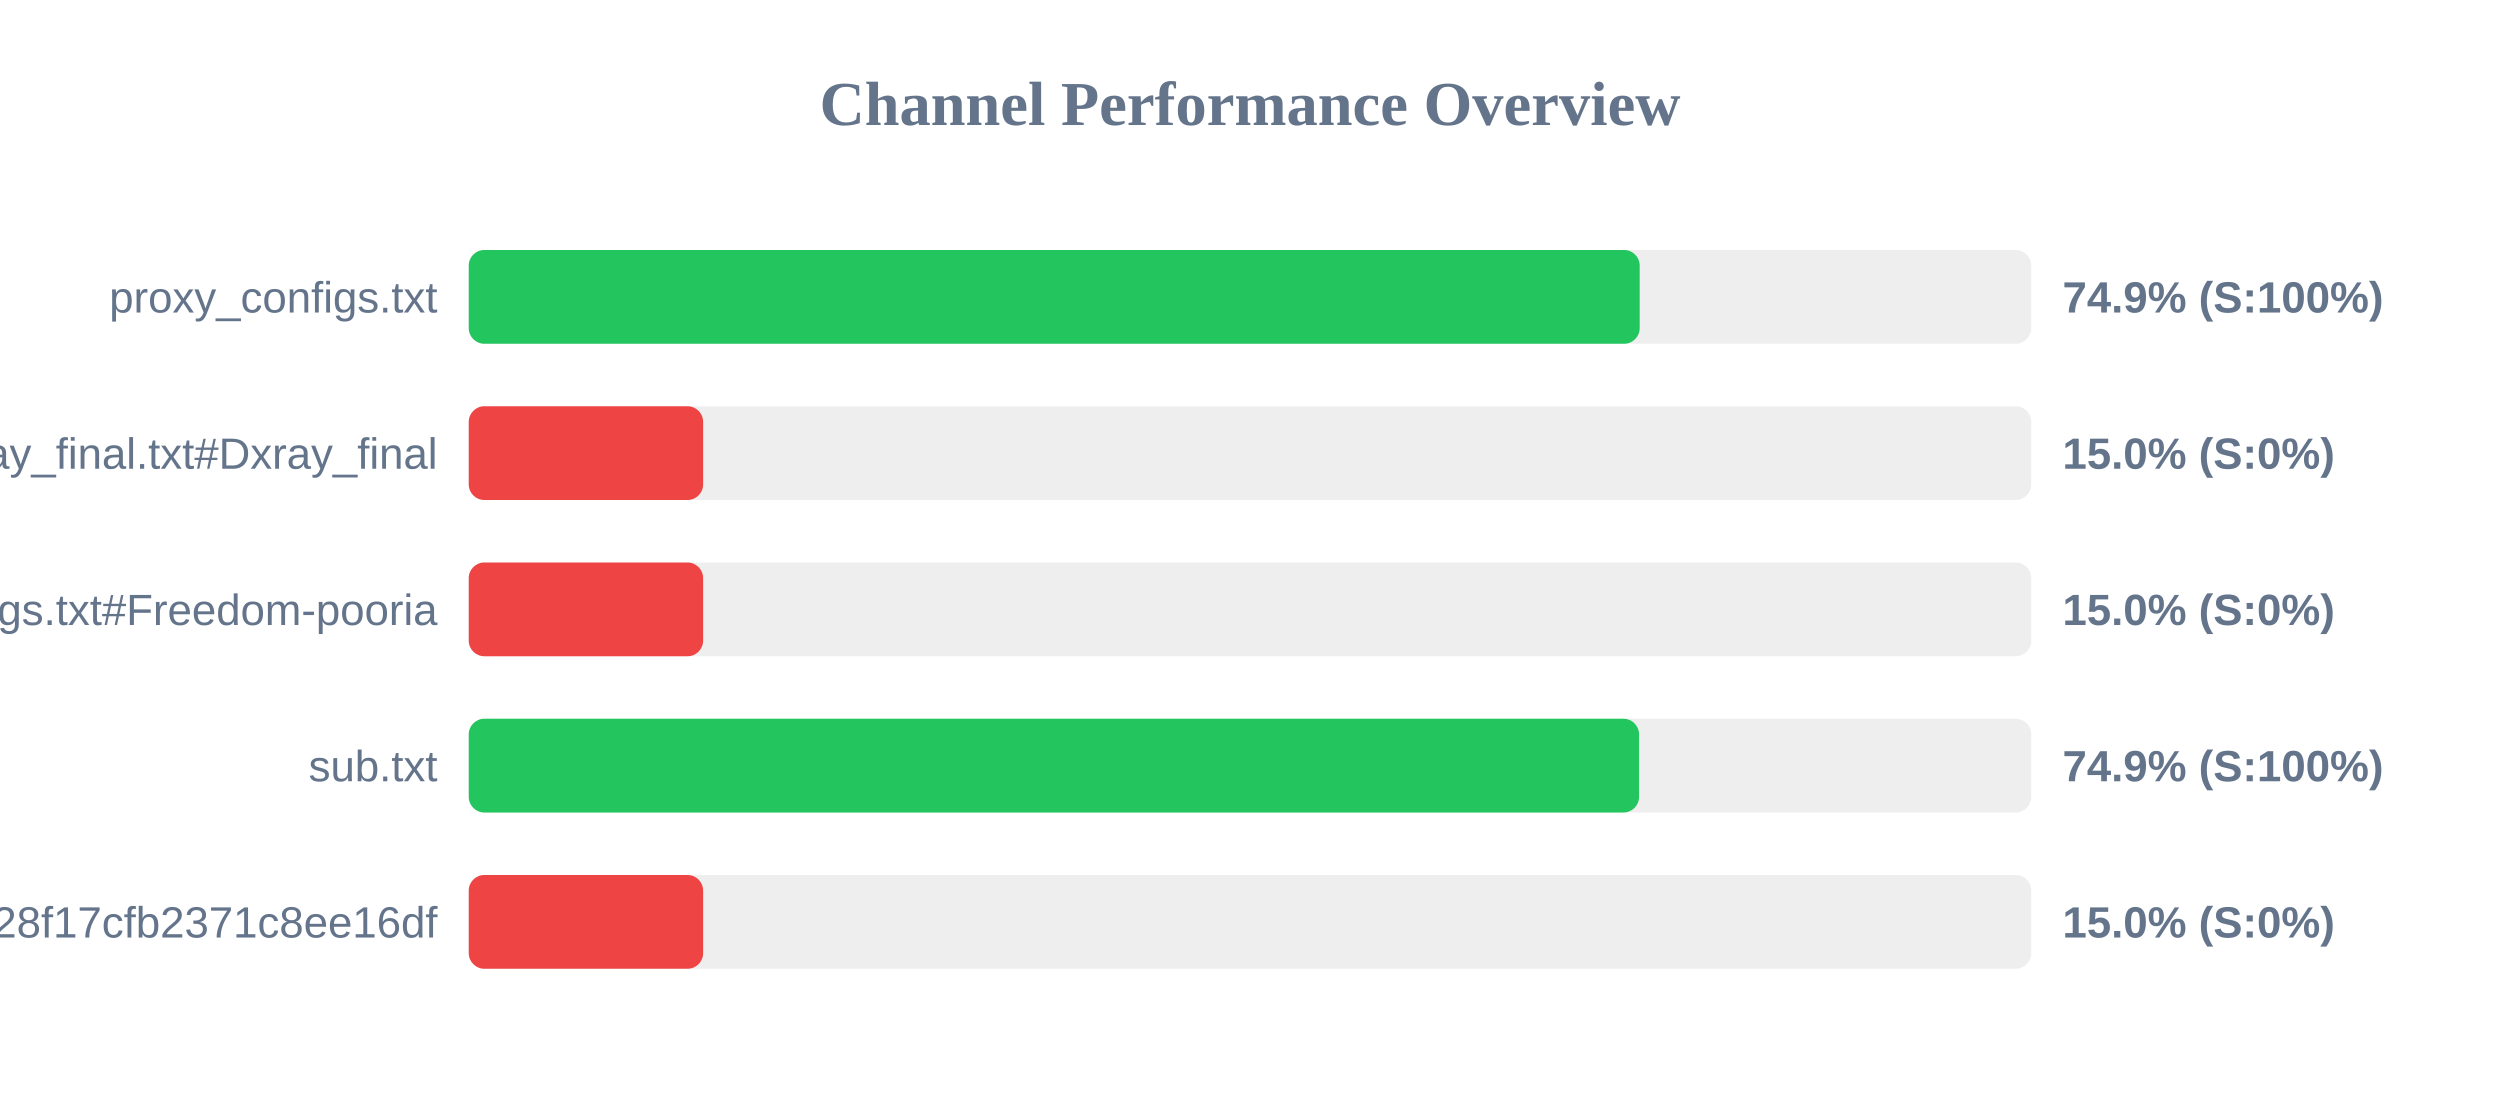
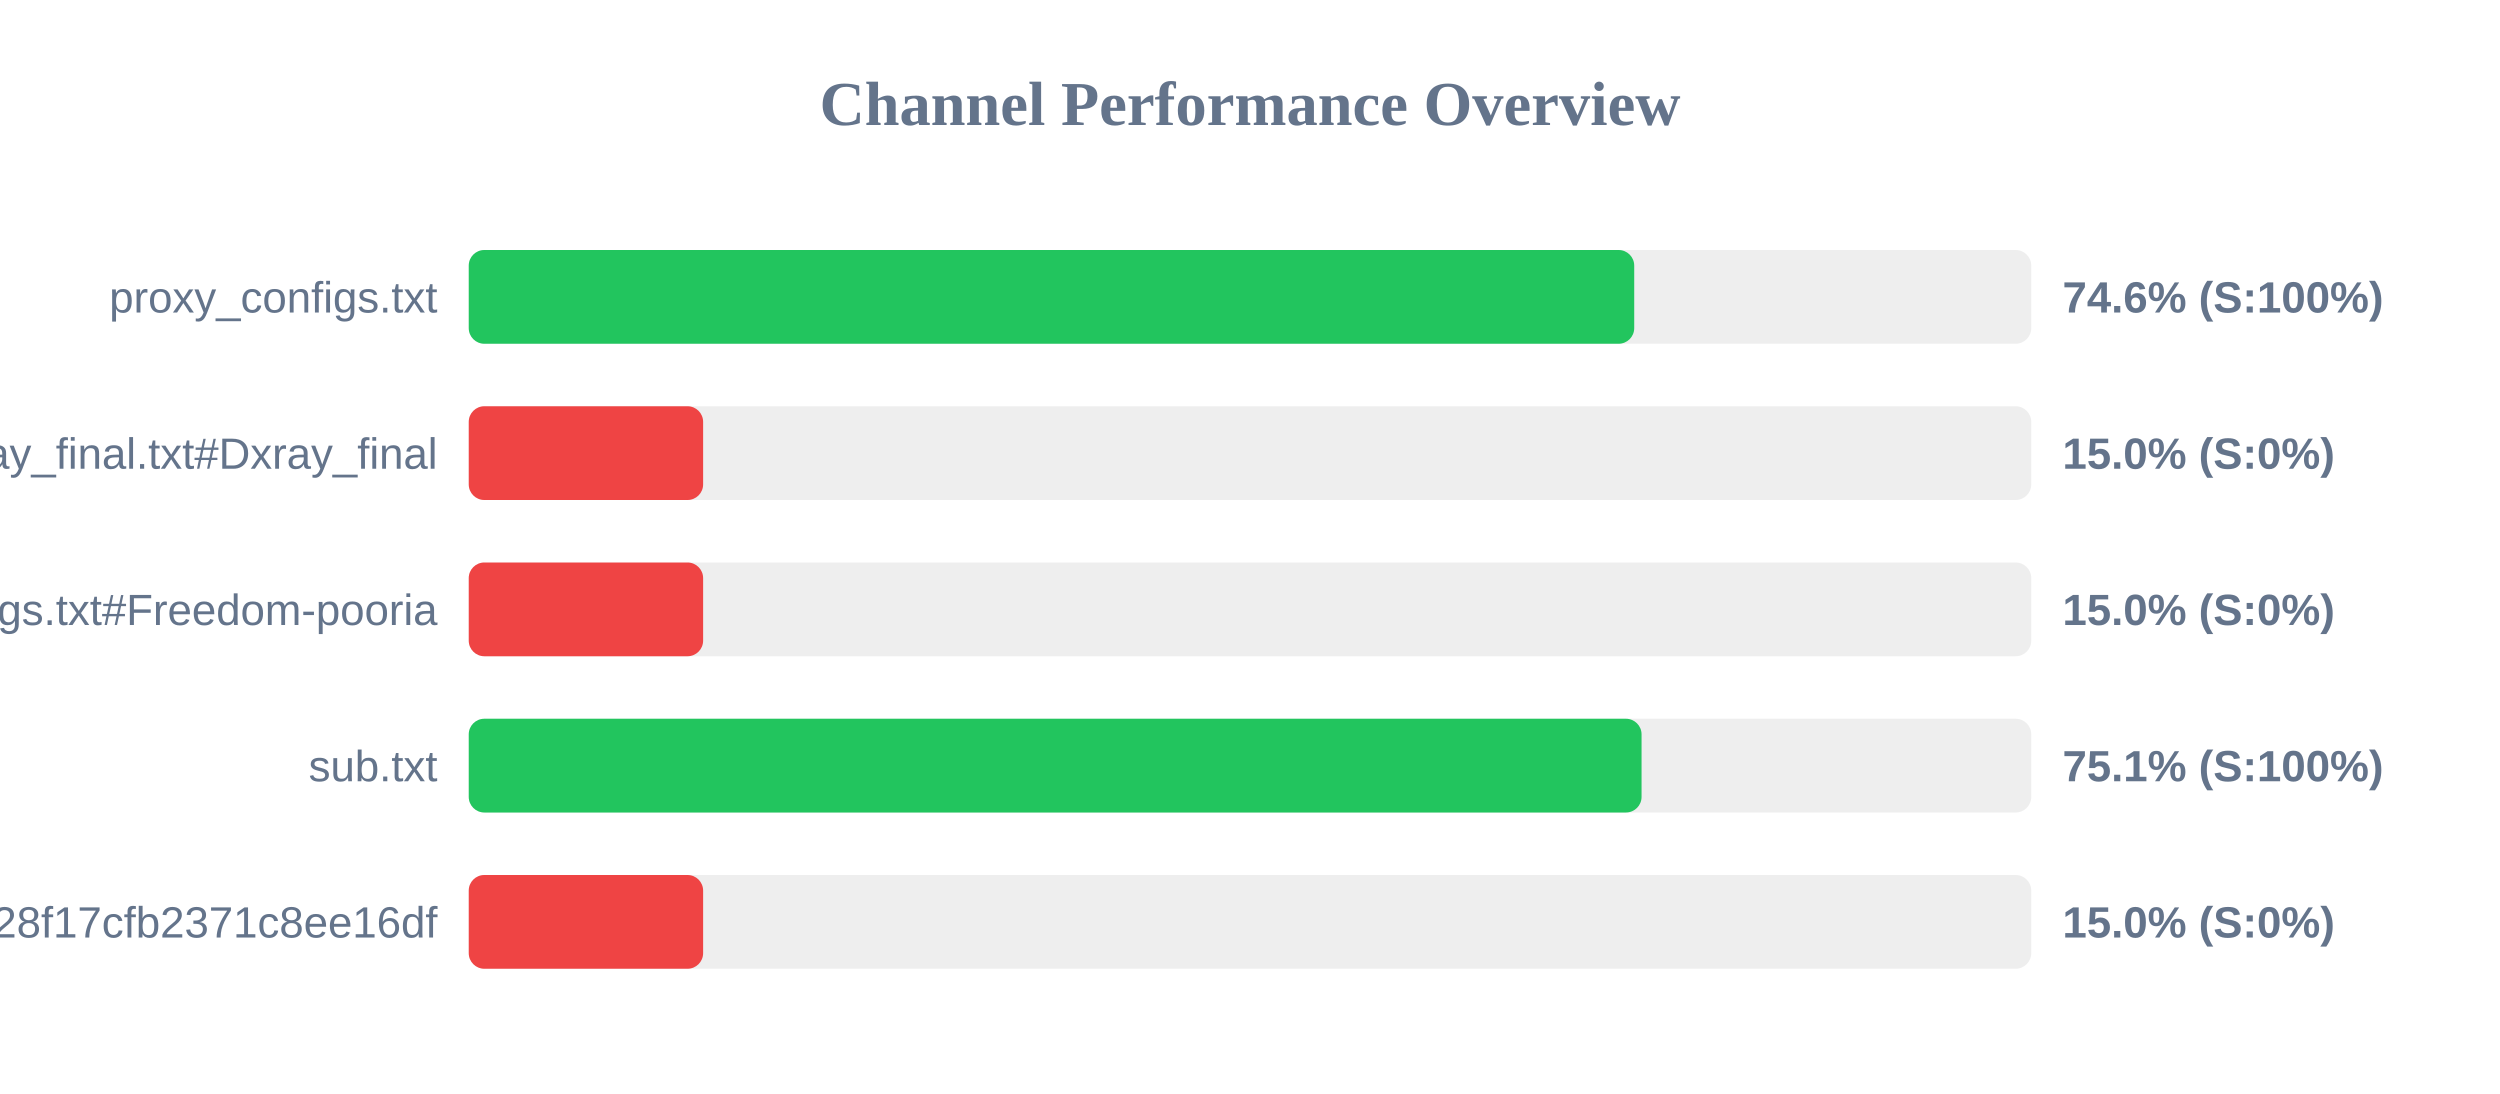
<svg xmlns="http://www.w3.org/2000/svg" width="800" height="350" version="1.1">
  <style>
        .row { font: 14px Arial; fill: #64748b; }
        .score { font: bold 14px Arial; fill: #64748b; }
    </style>
  <text x="400" y="40" text-anchor="middle" font-size="20px" font-weight="bold" fill="#64748b">Channel Performance Overview</text>
  <rect x="150" y="80" width="500" height="30" fill="#eee" rx="5" />
-   <rect x="150" y="80" width="374.7" height="30" fill="#22c55e" rx="5" />
+   <rect x="150" y="80" width="372.95" height="30" fill="#22c55e" rx="5" />
  <text x="140" y="100" text-anchor="end" class="row">proxy_configs.txt</text>
-   <text x="660" y="100" text-anchor="start" class="score">74.9% (S:100%)</text>
+   <text x="660" y="100" text-anchor="start" class="score">74.6% (S:100%)</text>
  <rect x="150" y="130" width="500" height="30" fill="#eee" rx="5" />
  <rect x="150" y="130" width="75.0" height="30" fill="#ef4444" rx="5" />
  <text x="140" y="150" text-anchor="end" class="row">xray_final.txt#Dxray_final</text>
  <text x="660" y="150" text-anchor="start" class="score">15.0% (S:0%)</text>
  <rect x="150" y="180" width="500" height="30" fill="#eee" rx="5" />
  <rect x="150" y="180" width="75.0" height="30" fill="#ef4444" rx="5" />
  <text x="140" y="200" text-anchor="end" class="row">v2ray_configs.txt#Freedom-pooria</text>
  <text x="660" y="200" text-anchor="start" class="score">15.0% (S:0%)</text>
  <rect x="150" y="230" width="500" height="30" fill="#eee" rx="5" />
-   <rect x="150" y="230" width="374.5" height="30" fill="#22c55e" rx="5" />
+   <rect x="150" y="230" width="375.3" height="30" fill="#22c55e" rx="5" />
  <text x="140" y="250" text-anchor="end" class="row">sub.txt</text>
-   <text x="660" y="250" text-anchor="start" class="score">74.9% (S:100%)</text>
+   <text x="660" y="250" text-anchor="start" class="score">75.1% (S:100%)</text>
  <rect x="150" y="280" width="500" height="30" fill="#eee" rx="5" />
  <rect x="150" y="280" width="75.0" height="30" fill="#ef4444" rx="5" />
  <text x="140" y="300" text-anchor="end" class="row">?token=fedfed7b41b828f17cfb2371c8ee16df</text>
  <text x="660" y="300" text-anchor="start" class="score">15.0% (S:0%)</text>
</svg>
